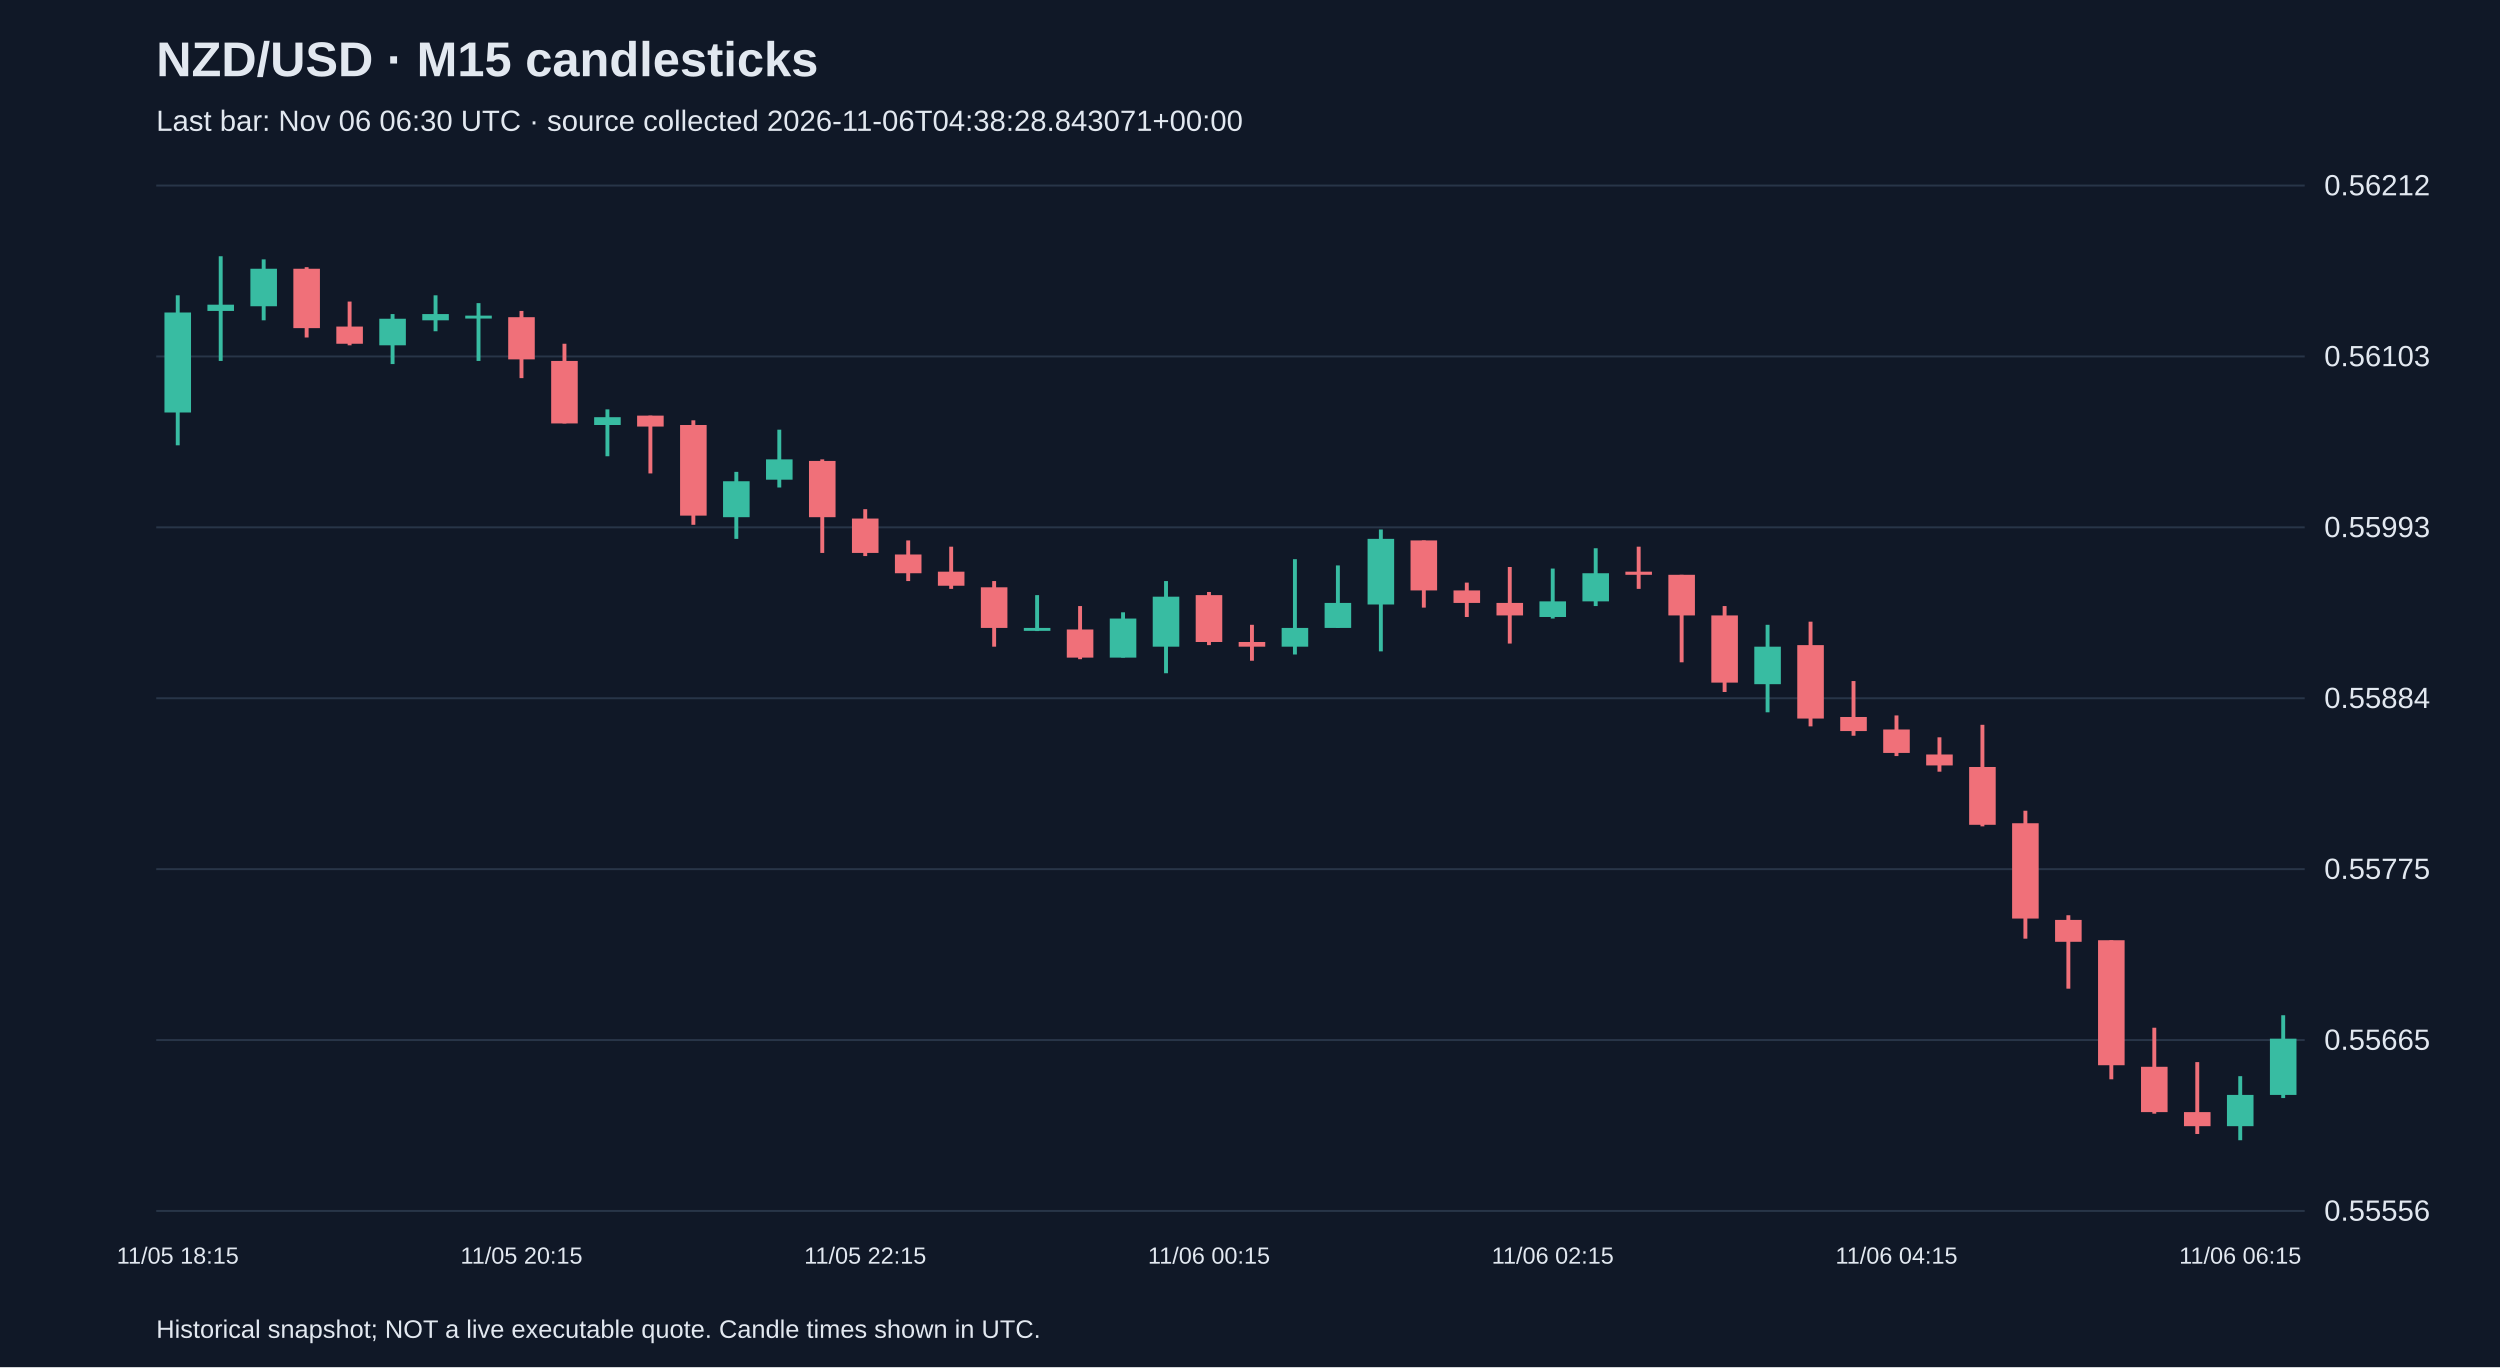
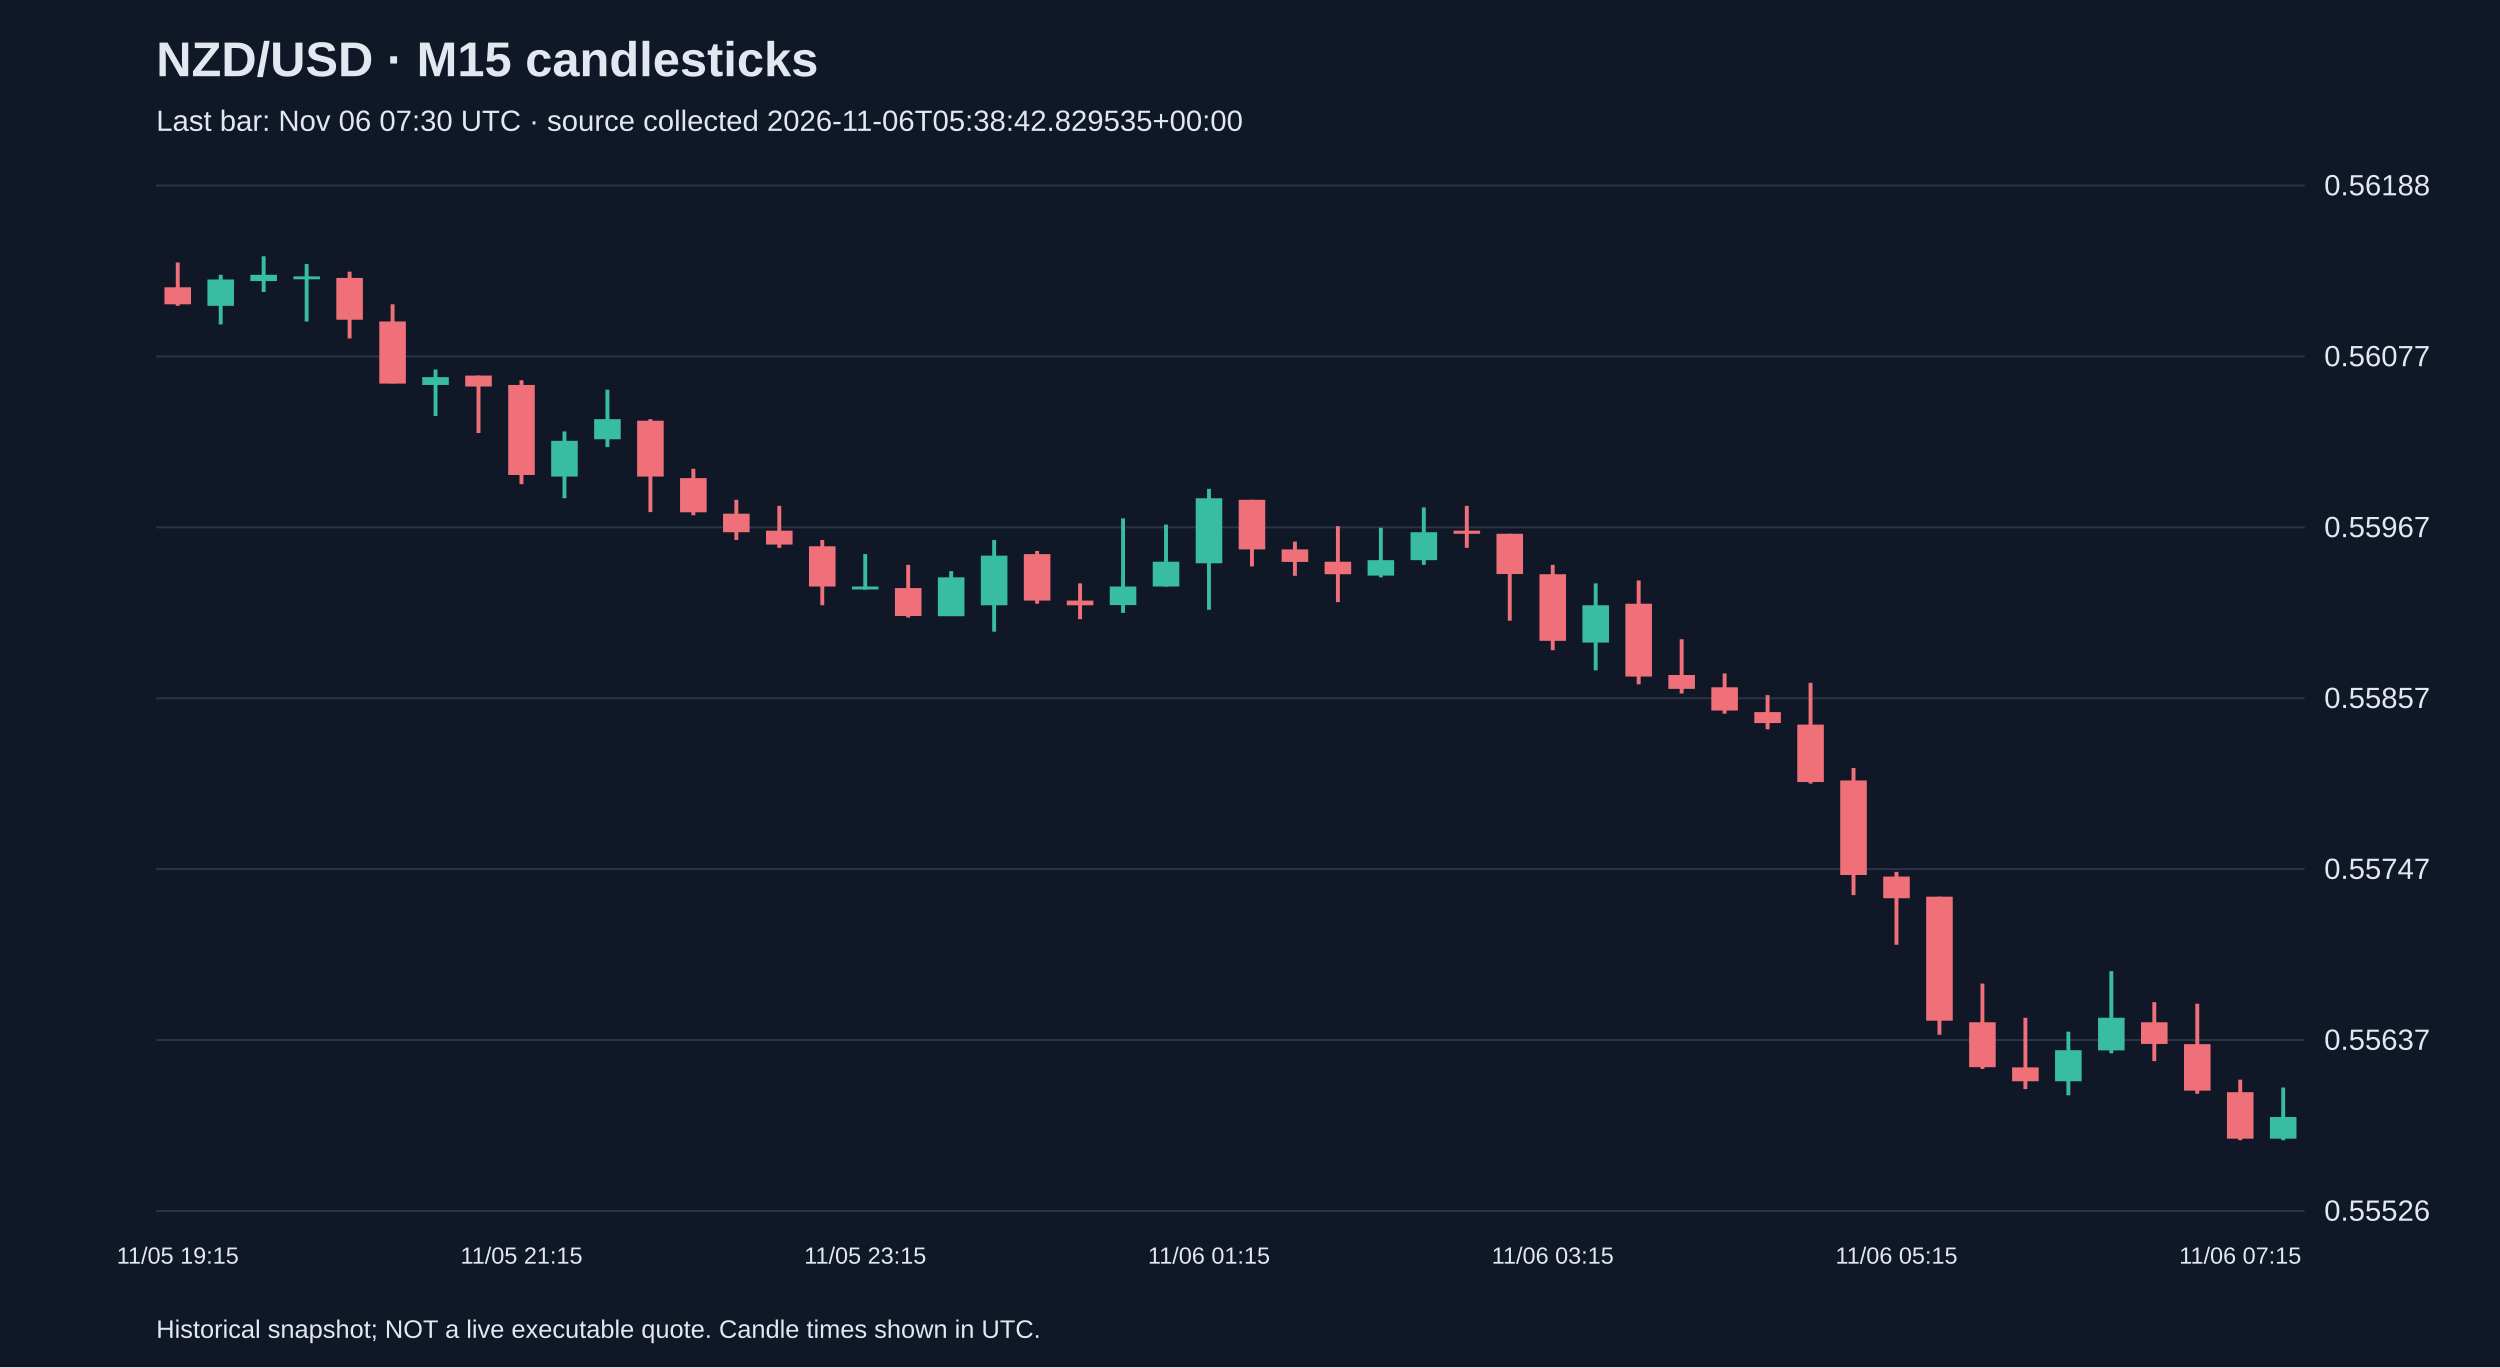
<svg xmlns="http://www.w3.org/2000/svg" viewBox="0 0 1280 700">
  <rect width="100%" height="100%" fill="#101827" />
  <style>text{font-family:Arial,sans-serif;fill:#e2e8f0}</style>
  <text x="80" y="39" font-size="25" font-weight="bold">NZD/USD · M15 candlesticks</text>
-   <text x="80" y="67" font-size="15" fill="#a6b1c5">Last bar: Nov 06 06:30 UTC · source collected 2026-11-06T04:38:28.843071+00:00</text>
+   <text x="80" y="67" font-size="15" fill="#a6b1c5">Last bar: Nov 06 07:30 UTC · source collected 2026-11-06T05:38:42.829535+00:00</text>
  <line x1="80" y1="620.0" x2="1180" y2="620.0" stroke="#283548" />
-   <text x="1190" y="625.0" font-size="15">0.55556</text>
+   <text x="1190" y="625.0" font-size="15">0.55526</text>
  <line x1="80" y1="532.5" x2="1180" y2="532.5" stroke="#283548" />
-   <text x="1190" y="537.5" font-size="15">0.55665</text>
+   <text x="1190" y="537.5" font-size="15">0.55637</text>
  <line x1="80" y1="445.0" x2="1180" y2="445.0" stroke="#283548" />
-   <text x="1190" y="450.0" font-size="15">0.55775</text>
+   <text x="1190" y="450.0" font-size="15">0.55747</text>
  <line x1="80" y1="357.5" x2="1180" y2="357.5" stroke="#283548" />
-   <text x="1190" y="362.5" font-size="15">0.55884</text>
+   <text x="1190" y="362.5" font-size="15">0.55857</text>
  <line x1="80" y1="270.0" x2="1180" y2="270.0" stroke="#283548" />
-   <text x="1190" y="275.0" font-size="15">0.55993</text>
+   <text x="1190" y="275.0" font-size="15">0.55967</text>
  <line x1="80" y1="182.5" x2="1180" y2="182.5" stroke="#283548" />
-   <text x="1190" y="187.5" font-size="15">0.56103</text>
+   <text x="1190" y="187.5" font-size="15">0.56077</text>
  <line x1="80" y1="95.0" x2="1180" y2="95.0" stroke="#283548" />
-   <text x="1190" y="100.0" font-size="15">0.56212</text>
-   <line x1="91.0" y1="151.2" x2="91.0" y2="228.0" stroke="#38bca2" stroke-width="2" />
-   <rect x="84.2" y="160.0" width="13.6" height="51.2" fill="#38bca2" />
-   <text x="91.0" y="647" text-anchor="middle" font-size="12">11/05 18:15</text>
-   <line x1="113.0" y1="131.2" x2="113.0" y2="184.8" stroke="#38bca2" stroke-width="2" />
-   <rect x="106.2" y="156.0" width="13.6" height="3.2" fill="#38bca2" />
-   <line x1="135.0" y1="132.8" x2="135.0" y2="164.0" stroke="#38bca2" stroke-width="2" />
-   <rect x="128.2" y="137.6" width="13.6" height="19.2" fill="#38bca2" />
-   <line x1="157.0" y1="136.8" x2="157.0" y2="172.8" stroke="#f07079" stroke-width="2" />
-   <rect x="150.2" y="137.6" width="13.6" height="30.4" fill="#f07079" />
-   <line x1="179.0" y1="154.4" x2="179.0" y2="176.8" stroke="#f07079" stroke-width="2" />
-   <rect x="172.2" y="167.2" width="13.6" height="8.8" fill="#f07079" />
-   <line x1="201.0" y1="160.8" x2="201.0" y2="186.4" stroke="#38bca2" stroke-width="2" />
-   <rect x="194.2" y="163.2" width="13.6" height="13.6" fill="#38bca2" />
-   <line x1="223.0" y1="151.2" x2="223.0" y2="169.6" stroke="#38bca2" stroke-width="2" />
-   <rect x="216.2" y="160.8" width="13.6" height="3.2" fill="#38bca2" />
-   <line x1="245.0" y1="155.2" x2="245.0" y2="184.8" stroke="#38bca2" stroke-width="2" />
-   <rect x="238.2" y="161.6" width="13.6" height="1.5" fill="#38bca2" />
-   <line x1="267.0" y1="159.2" x2="267.0" y2="193.6" stroke="#f07079" stroke-width="2" />
-   <rect x="260.2" y="162.4" width="13.6" height="21.6" fill="#f07079" />
-   <text x="267.0" y="647" text-anchor="middle" font-size="12">11/05 20:15</text>
-   <line x1="289.0" y1="176.0" x2="289.0" y2="216.8" stroke="#f07079" stroke-width="2" />
-   <rect x="282.2" y="184.8" width="13.6" height="32.0" fill="#f07079" />
-   <line x1="311.0" y1="209.6" x2="311.0" y2="233.6" stroke="#38bca2" stroke-width="2" />
-   <rect x="304.2" y="213.6" width="13.6" height="4.0" fill="#38bca2" />
-   <line x1="333.0" y1="212.8" x2="333.0" y2="242.4" stroke="#f07079" stroke-width="2" />
-   <rect x="326.2" y="212.8" width="13.6" height="5.6" fill="#f07079" />
-   <line x1="355.0" y1="215.2" x2="355.0" y2="268.7" stroke="#f07079" stroke-width="2" />
-   <rect x="348.2" y="217.6" width="13.6" height="46.4" fill="#f07079" />
-   <line x1="377.0" y1="241.6" x2="377.0" y2="275.9" stroke="#38bca2" stroke-width="2" />
-   <rect x="370.2" y="246.4" width="13.6" height="18.4" fill="#38bca2" />
-   <line x1="399.0" y1="220.0" x2="399.0" y2="249.6" stroke="#38bca2" stroke-width="2" />
-   <rect x="392.2" y="235.2" width="13.6" height="10.4" fill="#38bca2" />
-   <line x1="421.0" y1="235.2" x2="421.0" y2="283.1" stroke="#f07079" stroke-width="2" />
-   <rect x="414.2" y="236.0" width="13.6" height="28.8" fill="#f07079" />
-   <line x1="443.0" y1="260.7" x2="443.0" y2="284.7" stroke="#f07079" stroke-width="2" />
-   <rect x="436.2" y="265.5" width="13.6" height="17.6" fill="#f07079" />
-   <text x="443.0" y="647" text-anchor="middle" font-size="12">11/05 22:15</text>
-   <line x1="465.0" y1="276.7" x2="465.0" y2="297.5" stroke="#f07079" stroke-width="2" />
-   <rect x="458.2" y="283.9" width="13.6" height="9.6" fill="#f07079" />
-   <line x1="487.0" y1="279.9" x2="487.0" y2="301.5" stroke="#f07079" stroke-width="2" />
-   <rect x="480.2" y="292.7" width="13.6" height="7.2" fill="#f07079" />
-   <line x1="509.0" y1="297.5" x2="509.0" y2="331.1" stroke="#f07079" stroke-width="2" />
-   <rect x="502.2" y="300.7" width="13.6" height="20.8" fill="#f07079" />
-   <line x1="531.0" y1="304.7" x2="531.0" y2="323.1" stroke="#38bca2" stroke-width="2" />
-   <rect x="524.2" y="321.5" width="13.6" height="1.5" fill="#38bca2" />
-   <line x1="553.0" y1="310.3" x2="553.0" y2="337.5" stroke="#f07079" stroke-width="2" />
-   <rect x="546.2" y="322.3" width="13.6" height="14.4" fill="#f07079" />
-   <line x1="575.0" y1="313.5" x2="575.0" y2="336.7" stroke="#38bca2" stroke-width="2" />
-   <rect x="568.2" y="316.7" width="13.6" height="20.0" fill="#38bca2" />
-   <line x1="597.0" y1="297.5" x2="597.0" y2="344.7" stroke="#38bca2" stroke-width="2" />
-   <rect x="590.2" y="305.5" width="13.6" height="25.6" fill="#38bca2" />
-   <line x1="619.0" y1="303.1" x2="619.0" y2="330.3" stroke="#f07079" stroke-width="2" />
-   <rect x="612.2" y="304.7" width="13.6" height="24.0" fill="#f07079" />
-   <text x="619.0" y="647" text-anchor="middle" font-size="12">11/06 00:15</text>
-   <line x1="641.0" y1="319.9" x2="641.0" y2="338.3" stroke="#f07079" stroke-width="2" />
-   <rect x="634.2" y="328.7" width="13.6" height="2.4" fill="#f07079" />
-   <line x1="663.0" y1="286.3" x2="663.0" y2="335.1" stroke="#38bca2" stroke-width="2" />
-   <rect x="656.2" y="321.5" width="13.6" height="9.6" fill="#38bca2" />
-   <line x1="685.0" y1="289.5" x2="685.0" y2="321.5" stroke="#38bca2" stroke-width="2" />
-   <rect x="678.2" y="308.7" width="13.6" height="12.8" fill="#38bca2" />
-   <line x1="707.0" y1="271.1" x2="707.0" y2="333.5" stroke="#38bca2" stroke-width="2" />
-   <rect x="700.2" y="275.9" width="13.6" height="33.6" fill="#38bca2" />
-   <line x1="729.0" y1="276.7" x2="729.0" y2="311.1" stroke="#f07079" stroke-width="2" />
-   <rect x="722.2" y="276.7" width="13.6" height="25.6" fill="#f07079" />
-   <line x1="751.0" y1="298.3" x2="751.0" y2="315.9" stroke="#f07079" stroke-width="2" />
-   <rect x="744.2" y="302.3" width="13.6" height="6.4" fill="#f07079" />
-   <line x1="773.0" y1="290.3" x2="773.0" y2="329.5" stroke="#f07079" stroke-width="2" />
-   <rect x="766.2" y="308.7" width="13.6" height="6.4" fill="#f07079" />
-   <line x1="795.0" y1="291.1" x2="795.0" y2="316.7" stroke="#38bca2" stroke-width="2" />
-   <rect x="788.2" y="307.9" width="13.6" height="8.0" fill="#38bca2" />
-   <text x="795.0" y="647" text-anchor="middle" font-size="12">11/06 02:15</text>
-   <line x1="817.0" y1="280.7" x2="817.0" y2="310.3" stroke="#38bca2" stroke-width="2" />
-   <rect x="810.2" y="293.5" width="13.6" height="14.4" fill="#38bca2" />
-   <line x1="839.0" y1="279.9" x2="839.0" y2="301.5" stroke="#f07079" stroke-width="2" />
-   <rect x="832.2" y="292.7" width="13.6" height="1.6" fill="#f07079" />
-   <line x1="861.0" y1="294.3" x2="861.0" y2="339.1" stroke="#f07079" stroke-width="2" />
-   <rect x="854.2" y="294.3" width="13.6" height="20.8" fill="#f07079" />
-   <line x1="883.0" y1="310.3" x2="883.0" y2="354.3" stroke="#f07079" stroke-width="2" />
-   <rect x="876.2" y="315.1" width="13.6" height="34.4" fill="#f07079" />
-   <line x1="905.0" y1="319.9" x2="905.0" y2="364.7" stroke="#38bca2" stroke-width="2" />
-   <rect x="898.2" y="331.1" width="13.6" height="19.2" fill="#38bca2" />
-   <line x1="927.0" y1="318.3" x2="927.0" y2="371.9" stroke="#f07079" stroke-width="2" />
-   <rect x="920.2" y="330.3" width="13.6" height="37.6" fill="#f07079" />
-   <line x1="949.0" y1="348.7" x2="949.0" y2="376.7" stroke="#f07079" stroke-width="2" />
-   <rect x="942.2" y="367.1" width="13.6" height="7.2" fill="#f07079" />
-   <line x1="971.0" y1="366.3" x2="971.0" y2="387.1" stroke="#f07079" stroke-width="2" />
-   <rect x="964.2" y="373.5" width="13.6" height="12.0" fill="#f07079" />
-   <text x="971.0" y="647" text-anchor="middle" font-size="12">11/06 04:15</text>
-   <line x1="993.0" y1="377.5" x2="993.0" y2="395.1" stroke="#f07079" stroke-width="2" />
-   <rect x="986.2" y="386.3" width="13.6" height="5.6" fill="#f07079" />
-   <line x1="1015.0" y1="371.1" x2="1015.0" y2="423.1" stroke="#f07079" stroke-width="2" />
-   <rect x="1008.2" y="392.7" width="13.6" height="29.6" fill="#f07079" />
-   <line x1="1037.0" y1="415.1" x2="1037.0" y2="480.6" stroke="#f07079" stroke-width="2" />
-   <rect x="1030.2" y="421.5" width="13.6" height="48.8" fill="#f07079" />
-   <line x1="1059.0" y1="468.6" x2="1059.0" y2="506.2" stroke="#f07079" stroke-width="2" />
-   <rect x="1052.2" y="471.0" width="13.6" height="11.2" fill="#f07079" />
-   <line x1="1081.0" y1="481.4" x2="1081.0" y2="552.6" stroke="#f07079" stroke-width="2" />
-   <rect x="1074.2" y="481.4" width="13.6" height="64.0" fill="#f07079" />
-   <line x1="1103.0" y1="526.2" x2="1103.0" y2="570.2" stroke="#f07079" stroke-width="2" />
-   <rect x="1096.2" y="546.2" width="13.6" height="23.2" fill="#f07079" />
-   <line x1="1125.0" y1="543.8" x2="1125.0" y2="580.6" stroke="#f07079" stroke-width="2" />
-   <rect x="1118.2" y="569.4" width="13.6" height="7.2" fill="#f07079" />
-   <line x1="1147.0" y1="551.0" x2="1147.0" y2="583.8" stroke="#38bca2" stroke-width="2" />
-   <rect x="1140.2" y="560.6" width="13.6" height="16.0" fill="#38bca2" />
-   <text x="1147.0" y="647" text-anchor="middle" font-size="12">11/06 06:15</text>
-   <line x1="1169.0" y1="519.8" x2="1169.0" y2="562.2" stroke="#38bca2" stroke-width="2" />
-   <rect x="1162.2" y="531.8" width="13.6" height="28.8" fill="#38bca2" />
+   <text x="1190" y="100.0" font-size="15">0.56188</text>
+   <line x1="91.0" y1="134.4" x2="91.0" y2="156.6" stroke="#f07079" stroke-width="2" />
+   <rect x="84.2" y="147.1" width="13.6" height="8.7" fill="#f07079" />
+   <text x="91.0" y="647" text-anchor="middle" font-size="12">11/05 19:15</text>
+   <line x1="113.0" y1="140.7" x2="113.0" y2="166.1" stroke="#38bca2" stroke-width="2" />
+   <rect x="106.2" y="143.1" width="13.6" height="13.5" fill="#38bca2" />
+   <line x1="135.0" y1="131.2" x2="135.0" y2="149.5" stroke="#38bca2" stroke-width="2" />
+   <rect x="128.2" y="140.7" width="13.6" height="3.2" fill="#38bca2" />
+   <line x1="157.0" y1="135.2" x2="157.0" y2="164.6" stroke="#38bca2" stroke-width="2" />
+   <rect x="150.2" y="141.5" width="13.6" height="1.5" fill="#38bca2" />
+   <line x1="179.0" y1="139.1" x2="179.0" y2="173.3" stroke="#f07079" stroke-width="2" />
+   <rect x="172.2" y="142.3" width="13.6" height="21.4" fill="#f07079" />
+   <line x1="201.0" y1="155.8" x2="201.0" y2="196.3" stroke="#f07079" stroke-width="2" />
+   <rect x="194.2" y="164.6" width="13.6" height="31.8" fill="#f07079" />
+   <line x1="223.0" y1="189.2" x2="223.0" y2="213.0" stroke="#38bca2" stroke-width="2" />
+   <rect x="216.2" y="193.1" width="13.6" height="4.0" fill="#38bca2" />
+   <line x1="245.0" y1="192.3" x2="245.0" y2="221.7" stroke="#f07079" stroke-width="2" />
+   <rect x="238.2" y="192.3" width="13.6" height="5.6" fill="#f07079" />
+   <line x1="267.0" y1="194.7" x2="267.0" y2="247.9" stroke="#f07079" stroke-width="2" />
+   <rect x="260.2" y="197.1" width="13.6" height="46.1" fill="#f07079" />
+   <text x="267.0" y="647" text-anchor="middle" font-size="12">11/05 21:15</text>
+   <line x1="289.0" y1="220.9" x2="289.0" y2="255.1" stroke="#38bca2" stroke-width="2" />
+   <rect x="282.2" y="225.7" width="13.6" height="18.3" fill="#38bca2" />
+   <line x1="311.0" y1="199.5" x2="311.0" y2="228.9" stroke="#38bca2" stroke-width="2" />
+   <rect x="304.2" y="214.6" width="13.6" height="10.3" fill="#38bca2" />
+   <line x1="333.0" y1="214.6" x2="333.0" y2="262.2" stroke="#f07079" stroke-width="2" />
+   <rect x="326.2" y="215.4" width="13.6" height="28.6" fill="#f07079" />
+   <line x1="355.0" y1="240.0" x2="355.0" y2="263.8" stroke="#f07079" stroke-width="2" />
+   <rect x="348.2" y="244.8" width="13.6" height="17.5" fill="#f07079" />
+   <line x1="377.0" y1="255.9" x2="377.0" y2="276.5" stroke="#f07079" stroke-width="2" />
+   <rect x="370.2" y="263.0" width="13.6" height="9.5" fill="#f07079" />
+   <line x1="399.0" y1="259.0" x2="399.0" y2="280.5" stroke="#f07079" stroke-width="2" />
+   <rect x="392.2" y="271.7" width="13.6" height="7.1" fill="#f07079" />
+   <line x1="421.0" y1="276.5" x2="421.0" y2="309.9" stroke="#f07079" stroke-width="2" />
+   <rect x="414.2" y="279.7" width="13.6" height="20.6" fill="#f07079" />
+   <line x1="443.0" y1="283.7" x2="443.0" y2="301.9" stroke="#38bca2" stroke-width="2" />
+   <rect x="436.2" y="300.3" width="13.6" height="1.5" fill="#38bca2" />
+   <text x="443.0" y="647" text-anchor="middle" font-size="12">11/05 23:15</text>
+   <line x1="465.0" y1="289.2" x2="465.0" y2="316.2" stroke="#f07079" stroke-width="2" />
+   <rect x="458.2" y="301.1" width="13.6" height="14.3" fill="#f07079" />
+   <line x1="487.0" y1="292.4" x2="487.0" y2="315.4" stroke="#38bca2" stroke-width="2" />
+   <rect x="480.2" y="295.6" width="13.6" height="19.9" fill="#38bca2" />
+   <line x1="509.0" y1="276.5" x2="509.0" y2="323.4" stroke="#38bca2" stroke-width="2" />
+   <rect x="502.2" y="284.5" width="13.6" height="25.4" fill="#38bca2" />
+   <line x1="531.0" y1="282.1" x2="531.0" y2="309.1" stroke="#f07079" stroke-width="2" />
+   <rect x="524.2" y="283.7" width="13.6" height="23.8" fill="#f07079" />
+   <line x1="553.0" y1="298.7" x2="553.0" y2="317.0" stroke="#f07079" stroke-width="2" />
+   <rect x="546.2" y="307.5" width="13.6" height="2.4" fill="#f07079" />
+   <line x1="575.0" y1="265.4" x2="575.0" y2="313.8" stroke="#38bca2" stroke-width="2" />
+   <rect x="568.2" y="300.3" width="13.6" height="9.5" fill="#38bca2" />
+   <line x1="597.0" y1="268.6" x2="597.0" y2="300.3" stroke="#38bca2" stroke-width="2" />
+   <rect x="590.2" y="287.6" width="13.6" height="12.7" fill="#38bca2" />
+   <line x1="619.0" y1="250.3" x2="619.0" y2="312.2" stroke="#38bca2" stroke-width="2" />
+   <rect x="612.2" y="255.1" width="13.6" height="33.3" fill="#38bca2" />
+   <text x="619.0" y="647" text-anchor="middle" font-size="12">11/06 01:15</text>
+   <line x1="641.0" y1="255.9" x2="641.0" y2="290.0" stroke="#f07079" stroke-width="2" />
+   <rect x="634.2" y="255.9" width="13.6" height="25.4" fill="#f07079" />
+   <line x1="663.0" y1="277.3" x2="663.0" y2="294.8" stroke="#f07079" stroke-width="2" />
+   <rect x="656.2" y="281.3" width="13.6" height="6.4" fill="#f07079" />
+   <line x1="685.0" y1="269.4" x2="685.0" y2="308.3" stroke="#f07079" stroke-width="2" />
+   <rect x="678.2" y="287.6" width="13.6" height="6.4" fill="#f07079" />
+   <line x1="707.0" y1="270.2" x2="707.0" y2="295.6" stroke="#38bca2" stroke-width="2" />
+   <rect x="700.2" y="286.8" width="13.6" height="7.9" fill="#38bca2" />
+   <line x1="729.0" y1="259.8" x2="729.0" y2="289.2" stroke="#38bca2" stroke-width="2" />
+   <rect x="722.2" y="272.5" width="13.6" height="14.3" fill="#38bca2" />
+   <line x1="751.0" y1="259.0" x2="751.0" y2="280.5" stroke="#f07079" stroke-width="2" />
+   <rect x="744.2" y="271.7" width="13.6" height="1.6" fill="#f07079" />
+   <line x1="773.0" y1="273.3" x2="773.0" y2="317.8" stroke="#f07079" stroke-width="2" />
+   <rect x="766.2" y="273.3" width="13.6" height="20.6" fill="#f07079" />
+   <line x1="795.0" y1="289.2" x2="795.0" y2="332.9" stroke="#f07079" stroke-width="2" />
+   <rect x="788.2" y="294.0" width="13.6" height="34.1" fill="#f07079" />
+   <text x="795.0" y="647" text-anchor="middle" font-size="12">11/06 03:15</text>
+   <line x1="817.0" y1="298.7" x2="817.0" y2="343.2" stroke="#38bca2" stroke-width="2" />
+   <rect x="810.2" y="309.9" width="13.6" height="19.1" fill="#38bca2" />
+   <line x1="839.0" y1="297.2" x2="839.0" y2="350.4" stroke="#f07079" stroke-width="2" />
+   <rect x="832.2" y="309.1" width="13.6" height="37.3" fill="#f07079" />
+   <line x1="861.0" y1="327.3" x2="861.0" y2="355.1" stroke="#f07079" stroke-width="2" />
+   <rect x="854.2" y="345.6" width="13.6" height="7.1" fill="#f07079" />
+   <line x1="883.0" y1="344.8" x2="883.0" y2="365.4" stroke="#f07079" stroke-width="2" />
+   <rect x="876.2" y="351.9" width="13.6" height="11.9" fill="#f07079" />
+   <line x1="905.0" y1="355.9" x2="905.0" y2="373.4" stroke="#f07079" stroke-width="2" />
+   <rect x="898.2" y="364.6" width="13.6" height="5.6" fill="#f07079" />
+   <line x1="927.0" y1="349.6" x2="927.0" y2="401.2" stroke="#f07079" stroke-width="2" />
+   <rect x="920.2" y="371.0" width="13.6" height="29.4" fill="#f07079" />
+   <line x1="949.0" y1="393.2" x2="949.0" y2="458.3" stroke="#f07079" stroke-width="2" />
+   <rect x="942.2" y="399.6" width="13.6" height="48.4" fill="#f07079" />
+   <line x1="971.0" y1="446.4" x2="971.0" y2="483.7" stroke="#f07079" stroke-width="2" />
+   <rect x="964.2" y="448.8" width="13.6" height="11.1" fill="#f07079" />
+   <text x="971.0" y="647" text-anchor="middle" font-size="12">11/06 05:15</text>
+   <line x1="993.0" y1="459.1" x2="993.0" y2="529.8" stroke="#f07079" stroke-width="2" />
+   <rect x="986.2" y="459.1" width="13.6" height="63.5" fill="#f07079" />
+   <line x1="1015.0" y1="503.6" x2="1015.0" y2="547.3" stroke="#f07079" stroke-width="2" />
+   <rect x="1008.2" y="523.4" width="13.6" height="23.0" fill="#f07079" />
+   <line x1="1037.0" y1="521.1" x2="1037.0" y2="557.6" stroke="#f07079" stroke-width="2" />
+   <rect x="1030.2" y="546.5" width="13.6" height="7.1" fill="#f07079" />
+   <line x1="1059.0" y1="528.2" x2="1059.0" y2="560.8" stroke="#38bca2" stroke-width="2" />
+   <rect x="1052.2" y="537.7" width="13.6" height="15.9" fill="#38bca2" />
+   <line x1="1081.0" y1="497.2" x2="1081.0" y2="539.3" stroke="#38bca2" stroke-width="2" />
+   <rect x="1074.2" y="521.1" width="13.6" height="16.7" fill="#38bca2" />
+   <line x1="1103.0" y1="513.1" x2="1103.0" y2="543.3" stroke="#f07079" stroke-width="2" />
+   <rect x="1096.2" y="523.4" width="13.6" height="11.1" fill="#f07079" />
+   <line x1="1125.0" y1="513.9" x2="1125.0" y2="560.0" stroke="#f07079" stroke-width="2" />
+   <rect x="1118.2" y="534.6" width="13.6" height="23.8" fill="#f07079" />
+   <line x1="1147.0" y1="552.8" x2="1147.0" y2="583.8" stroke="#f07079" stroke-width="2" />
+   <rect x="1140.2" y="559.2" width="13.6" height="23.8" fill="#f07079" />
+   <text x="1147.0" y="647" text-anchor="middle" font-size="12">11/06 07:15</text>
+   <line x1="1169.0" y1="556.8" x2="1169.0" y2="583.8" stroke="#38bca2" stroke-width="2" />
+   <rect x="1162.2" y="571.9" width="13.6" height="11.1" fill="#38bca2" />
  <text x="80" y="685" font-size="13">Historical snapshot; NOT a live executable quote. Candle times shown in UTC.</text>
</svg>
